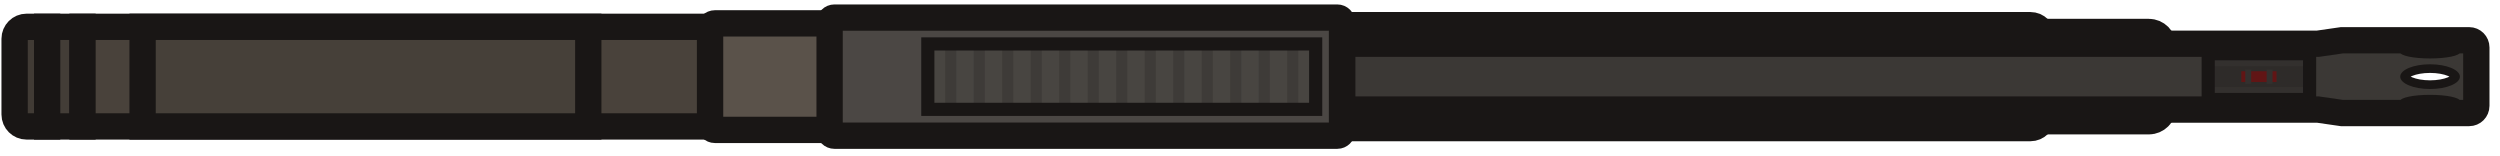
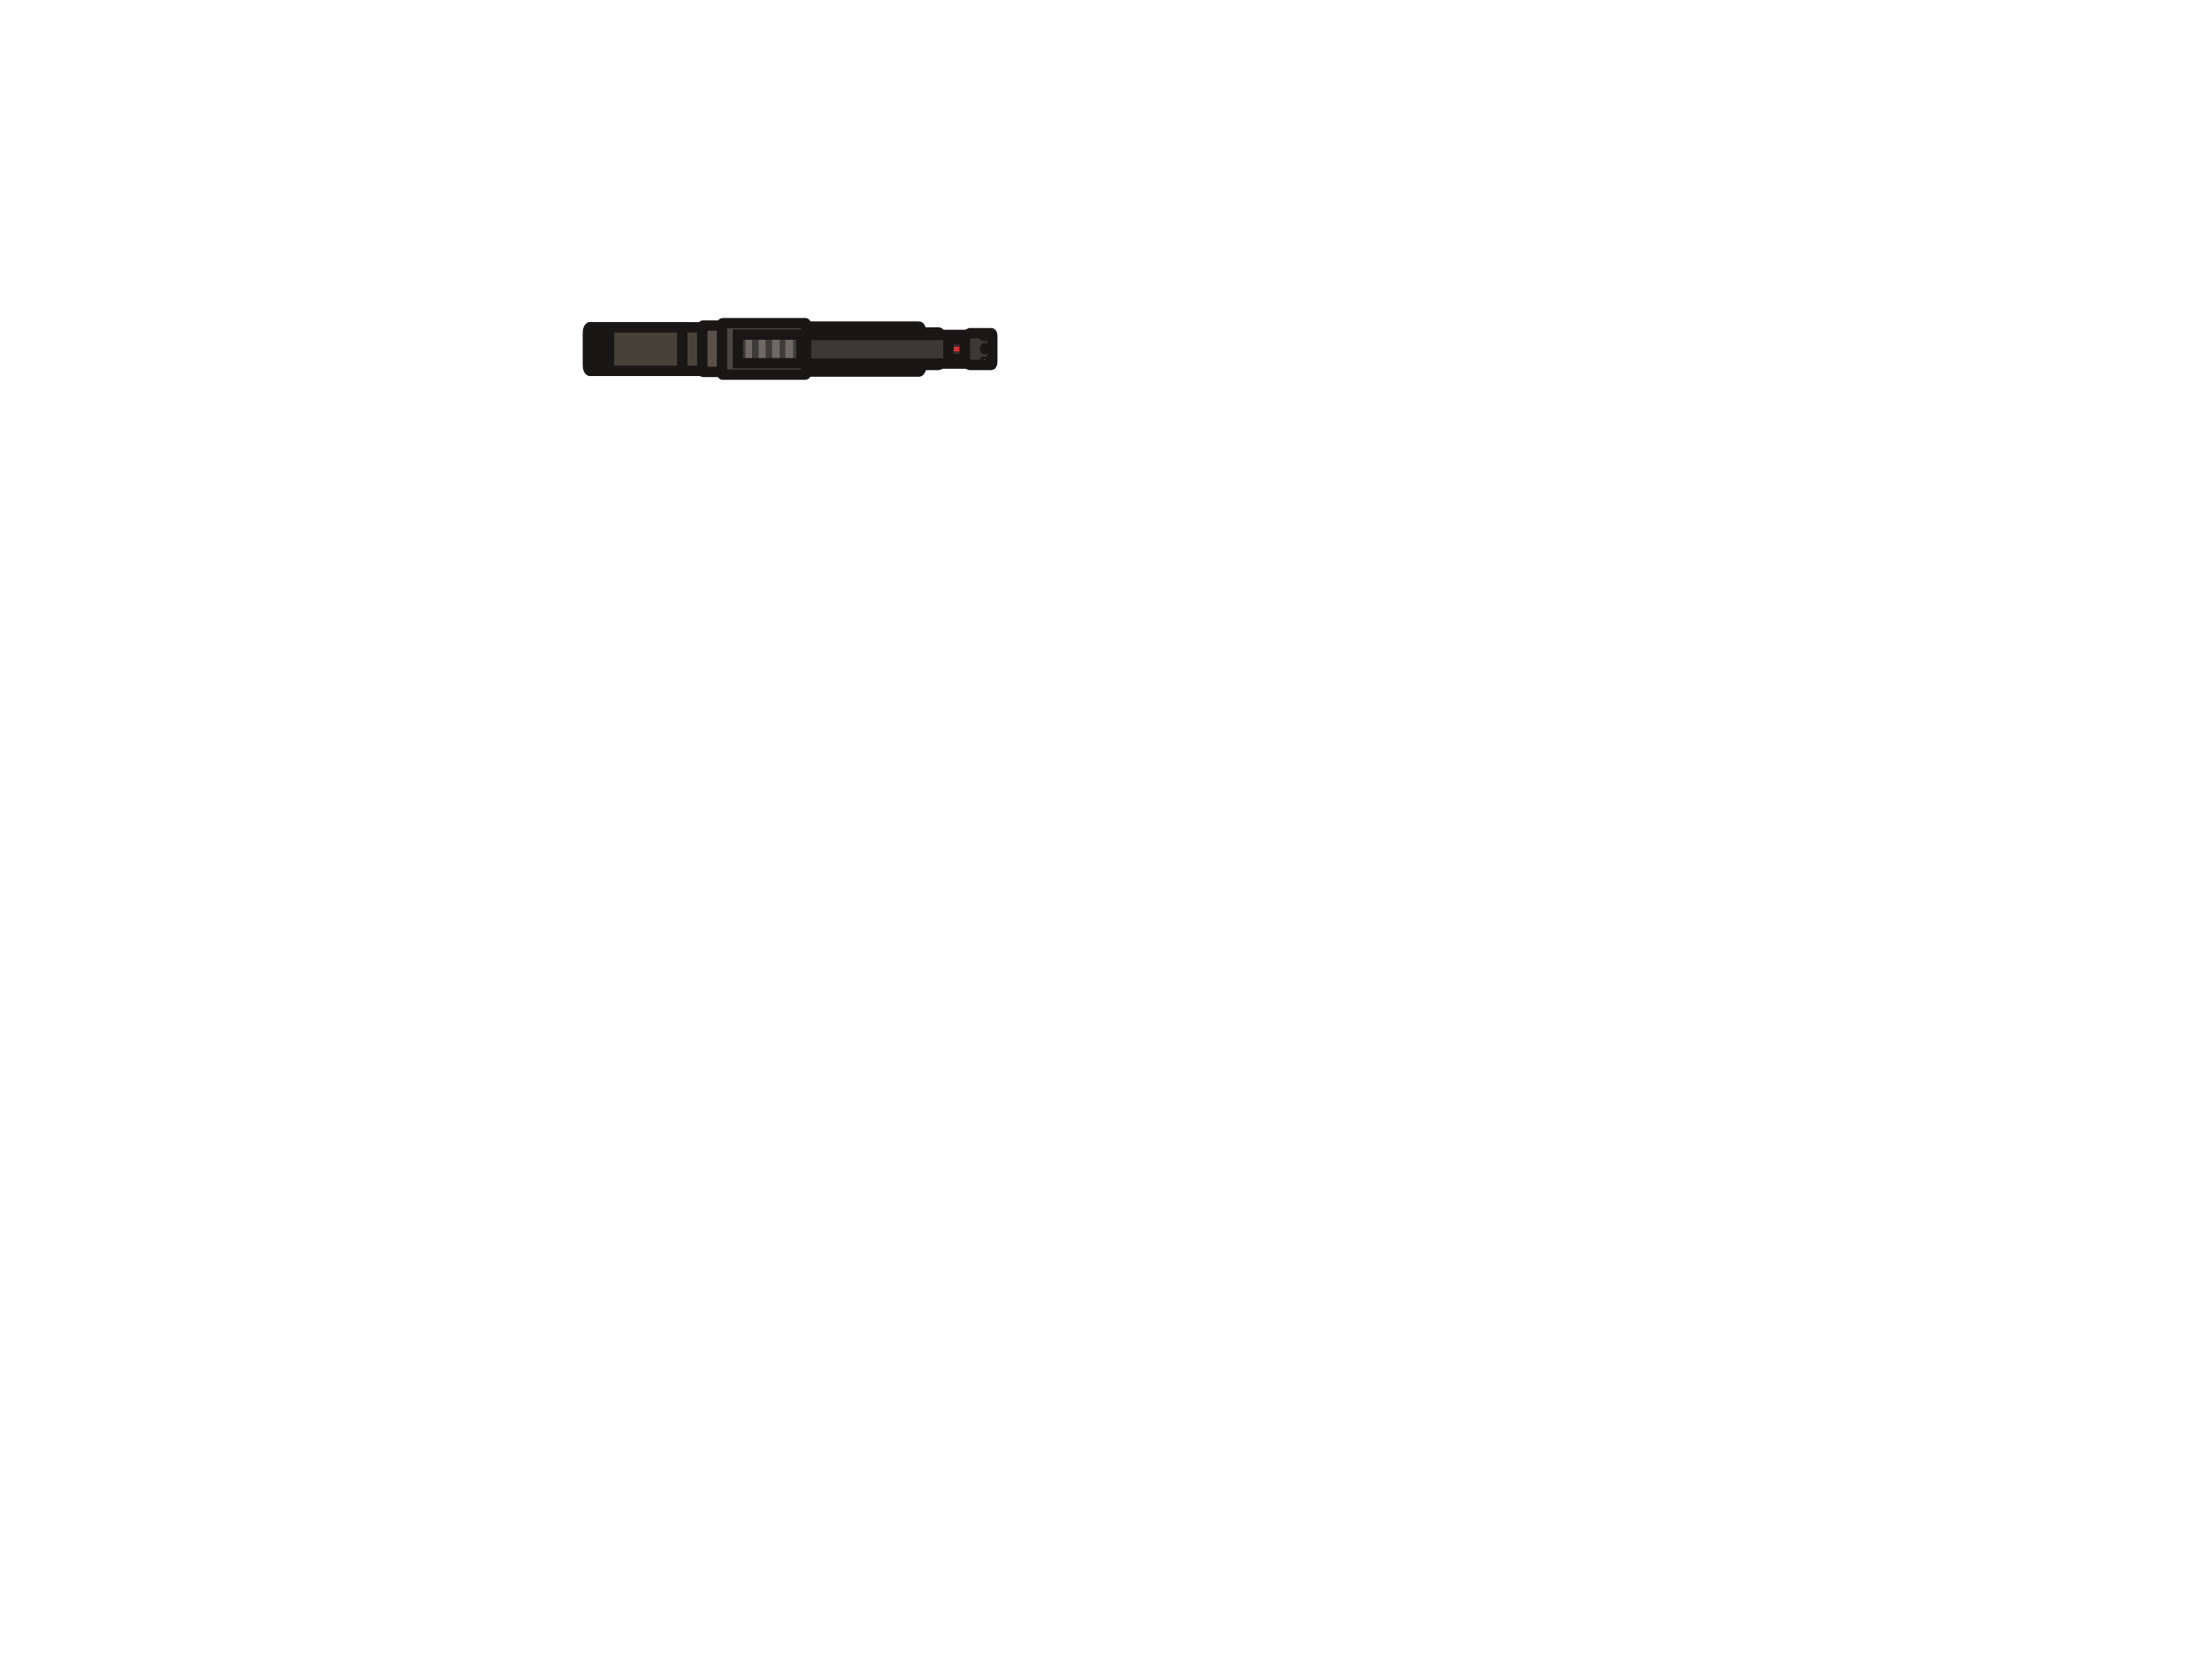
- <svg xmlns="http://www.w3.org/2000/svg" width="209" height="13" viewBox="0 0 209 13" fill="none">
-   <path d="M170.739 3.274H179.64C179.971 3.274 180.24 3.543 180.24 3.874V8.938C180.24 9.269 179.971 9.538 179.64 9.538H170.739V3.274Z" fill="#3D3B38" stroke="#191615" stroke-width="3.4" />
-   <path d="M170.739 3.105C170.739 2.553 170.291 2.105 169.739 2.105H112.197V10.709H169.739C170.291 10.709 170.739 10.261 170.739 9.709V3.105Z" fill="#43403D" stroke="#191615" stroke-width="2.2" />
-   <path d="M205.647 4.37C205.647 4.655 204.53 4.885 203.153 4.885C201.775 4.885 200.659 4.655 200.659 4.37C200.659 4.086 201.775 3.855 203.153 3.855C204.53 3.855 205.647 4.086 205.647 4.37Z" stroke="#191615" stroke-width="1.45" />
-   <path d="M203.153 7.44C204.53 7.44 205.647 6.977 205.647 6.406C205.647 5.834 204.53 5.371 203.153 5.371C201.775 5.371 200.659 5.834 200.659 6.406C200.659 6.977 201.775 7.44 203.153 7.44Z" stroke="#191615" stroke-width="1.45" />
-   <path d="M205.647 8.441C205.647 8.725 204.53 8.956 203.153 8.956C201.775 8.956 200.659 8.725 200.659 8.441C200.659 8.157 201.775 7.926 203.153 7.926C204.53 7.926 205.647 8.157 205.647 8.441Z" stroke="#191615" stroke-width="1.45" />
-   <path fill-rule="evenodd" clip-rule="evenodd" d="M206.421 3.367H195.777L193.777 3.656H112.197V9.159H193.777L195.777 9.448H206.421C206.753 9.448 207.021 9.18 207.021 8.848V3.967C207.021 3.636 206.753 3.367 206.421 3.367ZM205.647 4.372C205.647 4.657 204.53 4.887 203.153 4.887C201.775 4.887 200.659 4.657 200.659 4.372C200.659 4.088 201.775 3.858 203.153 3.858C204.53 3.858 205.647 4.088 205.647 4.372ZM203.153 7.442C204.53 7.442 205.647 6.979 205.647 6.408C205.647 5.836 204.53 5.373 203.153 5.373C201.775 5.373 200.659 5.836 200.659 6.408C200.659 6.979 201.775 7.442 203.153 7.442ZM203.153 8.958C204.53 8.958 205.647 8.727 205.647 8.443C205.647 8.159 204.53 7.928 203.153 7.928C201.775 7.928 200.659 8.159 200.659 8.443C200.659 8.727 201.775 8.958 203.153 8.958Z" fill="#3B3835" />
-   <path d="M1.222 3.242C1.222 2.69 1.669 2.242 2.221 2.242H3.942V10.57H2.221C1.669 10.57 1.222 10.122 1.222 9.57V3.242Z" fill="#413B35" stroke="#191615" stroke-width="2.2" />
-   <rect width="2.955" height="8.328" transform="matrix(-1 0 0 1 6.89764 2.24219)" fill="#433D37" stroke="#191615" stroke-width="2.2" />
-   <rect x="6.898" y="2.242" width="52.465" height="8.328" fill="#49423B" stroke="#191615" stroke-width="2.2" />
-   <rect width="37.26" height="8.328" transform="matrix(-1 0 0 1 49.1808 2.24219)" fill="#464039" stroke="#191615" stroke-width="2.2" />
-   <rect width="10.941" height="8.904" rx="0.4" transform="matrix(-1 0 0 1 70.3042 1.9541)" fill="#5A524A" stroke="#191615" stroke-width="2.2" />
-   <rect x="69.355" y="1.471" width="42.843" height="9.872" rx="0.4" fill="#4B4744" stroke="#191615" stroke-width="2.2" />
-   <rect x="77.566" y="3.673" width="32.425" height="5.468" fill="#3E3B38" />
-   <rect x="77.566" y="3.673" width="1.452" height="5.468" fill="#484541" />
-   <rect x="79.948" y="3.673" width="1.452" height="5.468" fill="#484541" />
-   <rect x="82.331" y="3.673" width="1.452" height="5.468" fill="#484541" />
-   <rect x="84.714" y="3.673" width="1.452" height="5.468" fill="#484541" />
-   <rect x="87.096" y="3.673" width="1.452" height="5.468" fill="#484541" />
-   <rect x="89.479" y="3.673" width="1.452" height="5.468" fill="#484541" />
-   <rect x="91.861" y="3.673" width="1.452" height="5.468" fill="#484541" />
-   <rect x="94.244" y="3.673" width="1.452" height="5.468" fill="#484541" />
-   <rect x="96.626" y="3.673" width="1.452" height="5.468" fill="#484541" />
-   <rect x="99.009" y="3.673" width="1.452" height="5.468" fill="#484541" />
-   <rect x="101.392" y="3.673" width="1.452" height="5.468" fill="#484541" />
-   <rect x="103.774" y="3.673" width="1.452" height="5.468" fill="#484541" />
-   <rect x="106.157" y="3.673" width="1.452" height="5.468" fill="#484541" />
-   <rect x="108.539" y="3.673" width="1.452" height="5.468" fill="#484541" />
-   <rect x="184.606" y="4.492" width="8.477" height="3.828" fill="#33302E" />
-   <rect x="184.606" y="5.533" width="8.477" height="1.747" fill="#2E2B29" />
-   <rect x="187.373" y="5.956" width="2.944" height="0.901" fill="#611515" />
-   <rect x="187.708" y="5.812" width="0.489" height="1.19" fill="#33302E" />
-   <rect x="189.493" y="5.812" width="0.489" height="1.19" fill="#33302E" />
-   <rect x="184.606" y="4.492" width="8.477" height="3.828" stroke="#191615" stroke-width="1.1" />
-   <path fill-rule="evenodd" clip-rule="evenodd" d="M195.777 3.367H206.421C206.753 3.367 207.021 3.636 207.021 3.967V8.848C207.021 9.18 206.753 9.448 206.421 9.448H195.777L193.777 9.159H112.197V3.656H193.777L195.777 3.367Z" stroke="#191615" stroke-width="2.2" />
-   <rect x="77.566" y="3.673" width="32.425" height="5.468" stroke="#191615" stroke-width="1.1" />
+ <svg xmlns="http://www.w3.org/2000/svg" version="1.1" id="Layer_1" x="0px" y="0px" viewBox="0 0 640 480" style="enable-background:new 0 0 640 480;" xml:space="preserve">
+   <style type="text/css">
+ 	.st0{fill:#3D3B38;stroke:#191615;stroke-width:3;}
+ 	.st1{fill:#43403D;stroke:#191615;stroke-width:3;}
+ 	.st2{fill:none;stroke:#191615;stroke-width:3;}
+ 	.st3{fill-rule:evenodd;clip-rule:evenodd;fill:#3B3835;}
+ 	.st4{fill:#413B35;stroke:#191615;stroke-width:3;}
+ 	.st5{fill:#433D37;stroke:#191615;stroke-width:3;}
+ 	.st6{fill:#49423B;stroke:#191615;stroke-width:3;}
+ 	.st7{fill:#464039;stroke:#191615;stroke-width:3;}
+ 	.st8{fill:#5A524A;stroke:#191615;stroke-width:3;}
+ 	.st9{fill:#4B4744;stroke:#191615;stroke-width:3;}
+ 	.st10{fill:#3E3B38;}
+ 	.st11{fill:#484541;}
+ 	.st12{fill:#6E6963;}
+ 	.st13{fill:#2E2B29;}
+ 	.st14{fill:#D92F2F;}
+ </style>
+   <path class="st0" d="M266.5,96.2h5.1c0.2,0,0.3,0.4,0.3,0.9v7.6c0,0.5-0.2,0.9-0.3,0.9h-5.1V96.2z" />
+   <path class="st1" d="M266.5,96c0-0.8-0.3-1.5-0.6-1.5h-32.7v13h32.7c0.3,0,0.6-0.7,0.6-1.5V96z" />
+   <path class="st2" d="M286.3,97.9c0,0.4-0.6,0.8-1.4,0.8c-0.8,0-1.4-0.3-1.4-0.8c0-0.4,0.6-0.8,1.4-0.8  C285.7,97.1,286.3,97.4,286.3,97.9z" />
+   <path class="st2" d="M284.9,102.5c0.8,0,1.4-0.7,1.4-1.6c0-0.9-0.6-1.6-1.4-1.6c-0.8,0-1.4,0.7-1.4,1.6  C283.5,101.8,284.1,102.5,284.9,102.5z" />
+   <path class="st2" d="M286.3,104c0,0.4-0.6,0.8-1.4,0.8c-0.8,0-1.4-0.3-1.4-0.8c0-0.4,0.6-0.8,1.4-0.8  C285.7,103.2,286.3,103.6,286.3,104z" />
+   <path class="st3" d="M286.8,96.4h-6.1l-1.1,0.4h-46.4v8.3h46.4l1.1,0.4h6.1c0.2,0,0.3-0.4,0.3-0.9v-7.4  C287.1,96.8,287,96.4,286.8,96.4z M286.3,97.9c0,0.4-0.6,0.8-1.4,0.8c-0.8,0-1.4-0.3-1.4-0.8c0-0.4,0.6-0.8,1.4-0.8  C285.7,97.1,286.3,97.4,286.3,97.9z M284.9,102.5c0.8,0,1.4-0.7,1.4-1.6c0-0.9-0.6-1.6-1.4-1.6c-0.8,0-1.4,0.7-1.4,1.6  C283.5,101.8,284.1,102.5,284.9,102.5z M284.9,104.8c0.8,0,1.4-0.3,1.4-0.8c0-0.4-0.6-0.8-1.4-0.8c-0.8,0-1.4,0.3-1.4,0.8  C283.5,104.4,284.1,104.8,284.9,104.8z" />
+   <path class="st4" d="M170.1,96.2c0-0.8,0.3-1.5,0.6-1.5h1v12.6h-1c-0.3,0-0.6-0.7-0.6-1.5V96.2z" />
+   <rect x="171.7" y="94.7" class="st5" width="1.7" height="12.6" />
+   <rect x="173.4" y="94.7" class="st6" width="29.8" height="12.6" />
+   <rect x="176.2" y="94.7" class="st7" width="21.2" height="12.6" />
+   <path class="st8" d="M209.2,94.2h-5.8c-0.1,0-0.2,0.3-0.2,0.6v12.2c0,0.3,0.1,0.6,0.2,0.6h5.8c0.1,0,0.2-0.3,0.2-0.6V94.8  C209.4,94.5,209.3,94.2,209.2,94.2z" />
+   <path class="st9" d="M209.1,93.5H233c0.1,0,0.2,0.3,0.2,0.6v13.7c0,0.3-0.1,0.6-0.2,0.6h-23.9c-0.1,0-0.2-0.3-0.2-0.6V94.1  C208.9,93.8,209,93.5,209.1,93.5z" />
+   <rect x="213.5" y="96.8" class="st10" width="18.4" height="8.3" />
+   <rect x="213.5" y="96.8" class="st11" width="0.8" height="8.3" />
+   <rect x="215.7" y="96.8" class="st12" width="1.9" height="8.3" />
+   <rect x="219.5" y="96.8" class="st12" width="2" height="8.3" />
+   <rect x="223.4" y="96.8" class="st12" width="2.2" height="8.3" />
+   <rect x="227.2" y="96.8" class="st12" width="2.3" height="8.3" />
+   <rect x="231.1" y="96.8" class="st11" width="0.8" height="8.3" />
+   <rect x="274.4" y="99.6" class="st13" width="4.8" height="2.6" />
+   <rect x="275.9" y="100.3" class="st14" width="1.7" height="1.4" />
+   <rect x="274.4" y="98.1" class="st2" width="4.8" height="5.8" />
+   <path class="st2" d="M280.7,96.4h6.1c0.2,0,0.3,0.4,0.3,0.9v7.4c0,0.5-0.2,0.9-0.3,0.9h-6.1l-1.1-0.4h-46.4v-8.3h46.4L280.7,96.4z" />
+   <rect x="213.5" y="96.8" class="st2" width="18.4" height="8.3" />
</svg>
